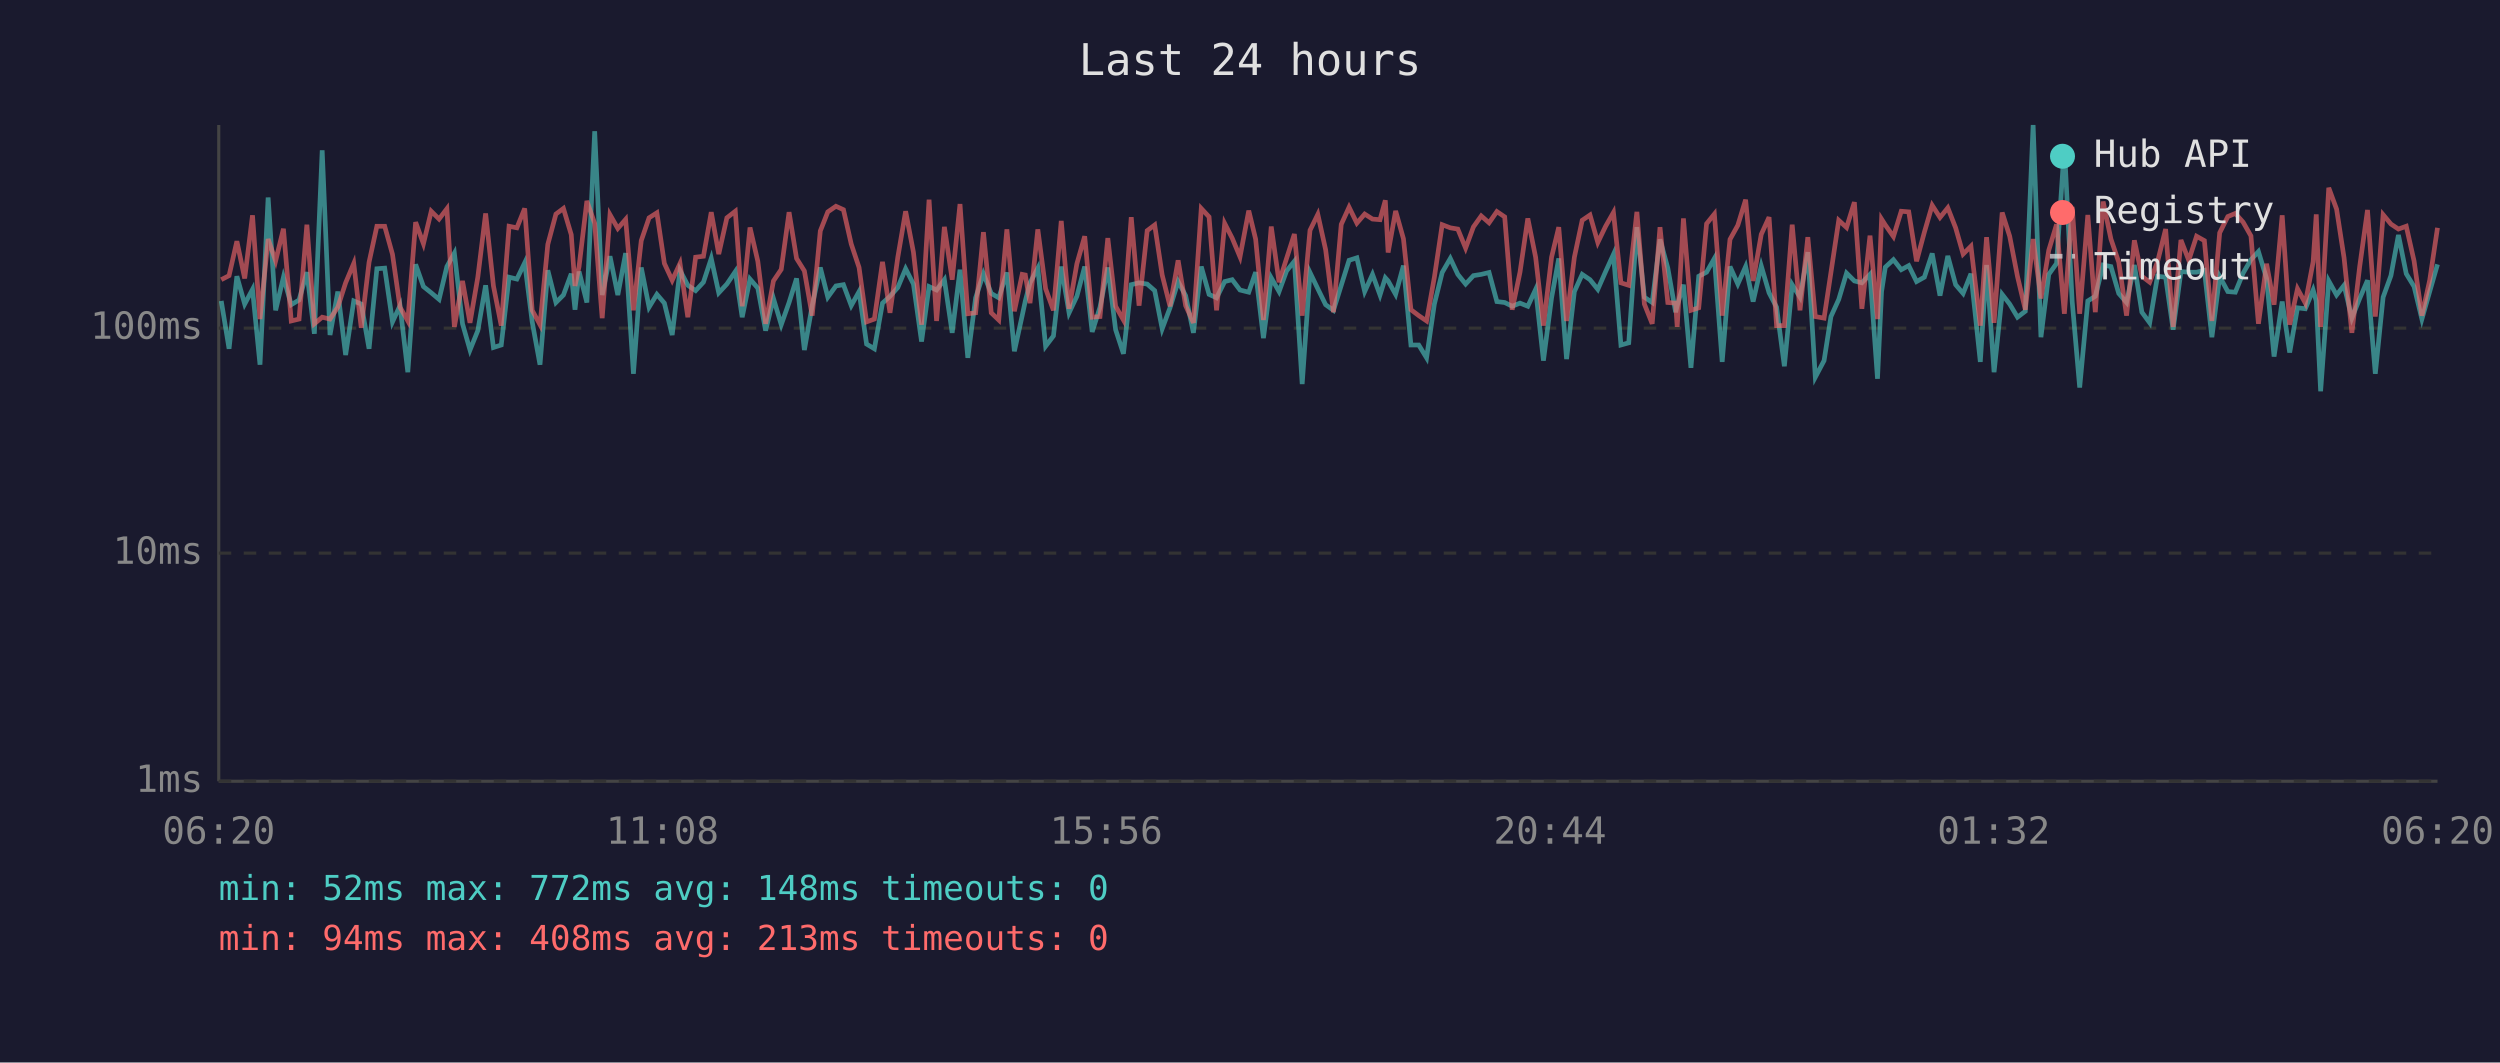
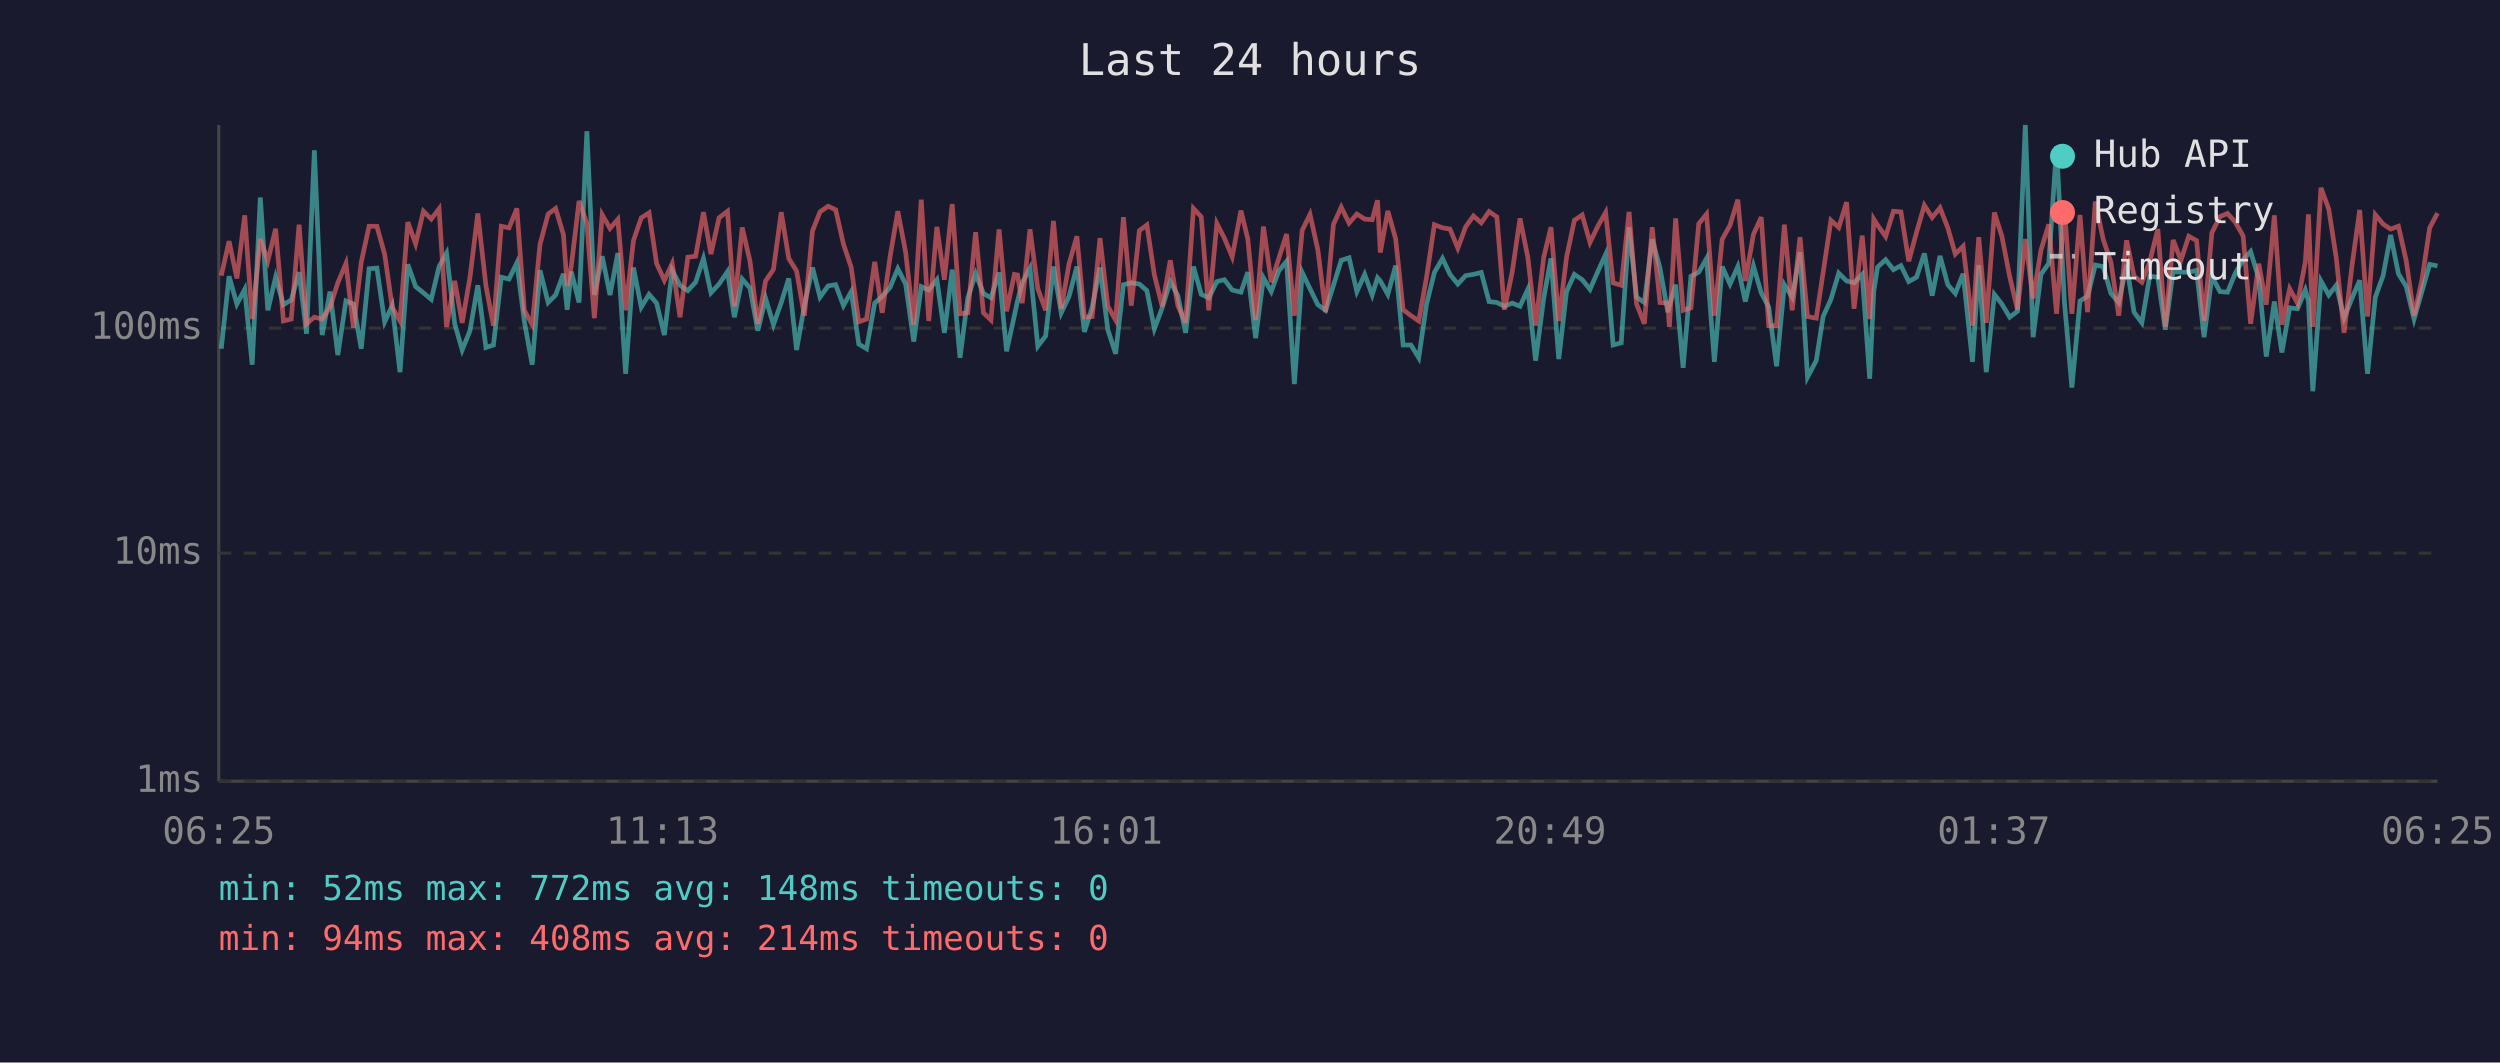
<svg xmlns="http://www.w3.org/2000/svg" viewBox="0 0 800 340" font-family="monospace" font-size="12">
  <rect width="800" height="340" fill="#1a1a2e" />
  <text x="400" y="24" fill="#e0e0e0" font-size="14" text-anchor="middle">Last 24 hours</text>
  <line x1="70" y1="40" x2="70" y2="250" stroke="#444" stroke-width="1" />
  <line x1="70" y1="250" x2="780" y2="250" stroke="#444" stroke-width="1" />
  <line x1="70" y1="250" x2="780" y2="250" stroke="#333" stroke-width="1" stroke-dasharray="4" />
  <text x="65" y="250" fill="#888" text-anchor="end" dominant-baseline="middle">1ms</text>
  <line x1="70" y1="177" x2="780" y2="177" stroke="#333" stroke-width="1" stroke-dasharray="4" />
  <text x="65" y="177" fill="#888" text-anchor="end" dominant-baseline="middle">10ms</text>
  <line x1="70" y1="105" x2="780" y2="105" stroke="#333" stroke-width="1" stroke-dasharray="4" />
  <text x="65" y="105" fill="#888" text-anchor="end" dominant-baseline="middle">100ms</text>
-   <text x="70" y="270" fill="#888" text-anchor="middle">06:20</text>
-   <text x="212" y="270" fill="#888" text-anchor="middle">11:08</text>
-   <text x="354" y="270" fill="#888" text-anchor="middle">15:56</text>
-   <text x="496" y="270" fill="#888" text-anchor="middle">20:44</text>
-   <text x="638" y="270" fill="#888" text-anchor="middle">01:32</text>
-   <text x="780" y="270" fill="#888" text-anchor="middle">06:20</text>
-   <polyline points="70.8,96.3 73.3,111.6 75.8,88.4 78.3,97.3 80.8,92.6 83.2,116.7 85.8,63.2 88.2,99.3 90.7,88.7 93.2,97.5 95.7,96.0 98.2,87.1 100.6,106.8 103.1,48.1 105.6,107.2 108.1,93.3 110.6,113.6 113.2,96.3 115.6,97.3 118.1,111.6 120.6,86.0 123.1,85.8 125.6,103.0 128.0,97.8 130.5,119.1 133.0,84.6 135.5,91.7 138.0,93.7 140.5,95.8 143.0,85.3 145.4,81.0 148.0,103.6 150.4,112.0 152.9,105.8 155.4,91.3 157.9,111.2 160.4,110.4 162.9,88.7 165.4,89.3 167.9,84.1 170.3,103.0 172.8,116.7 175.3,86.5 177.9,96.8 180.3,94.4 182.8,87.6 184.0,99.1 185.3,86.9 187.8,96.8 190.3,42.0 192.7,94.4 195.2,82.0 197.7,94.4 200.2,81.0 202.7,119.6 205.2,85.6 207.7,98.3 210.2,94.2 212.6,97.0 215.1,107.2 217.6,86.5 220.1,91.3 222.6,93.0 225.1,90.3 227.6,82.7 230.0,93.7 232.6,90.9 235.3,86.9 237.5,101.5 240.0,89.3 242.5,92.2 245.0,105.8 247.5,95.5 250.0,103.9 252.5,96.8 254.9,89.1 257.4,112.0 259.9,97.8 262.5,85.6 264.9,95.1 267.5,91.5 269.9,91.1 272.4,97.8 274.9,93.3 277.3,110.1 279.8,111.6 282.4,97.0 284.8,94.8 287.3,92.0 289.8,86.0 292.3,90.9 294.9,109.3 297.3,91.7 299.7,92.8 302.2,89.5 304.7,106.5 307.2,86.3 309.7,114.5 312.2,95.3 314.7,87.6 317.2,93.9 319.6,95.3 322.2,87.2 324.6,112.4 327.1,101.0 328.1,96.3 329.6,90.5 332.1,85.8 334.6,110.8 337.1,107.5 339.6,85.3 342.1,100.1 344.6,94.8 347.1,85.3 349.5,106.2 352.0,98.3 354.5,85.6 357.0,105.5 359.5,113.2 362.0,91.1 364.5,90.5 367.1,90.9 369.5,93.0 371.9,105.2 374.4,98.5 377.0,90.1 379.4,94.6 381.9,106.5 384.4,85.3 386.9,94.2 389.3,95.3 391.9,90.1 394.3,89.5 396.8,92.8 399.6,93.5 401.8,87.1 404.3,108.2 406.8,88.9 409.3,93.3 411.7,86.7 414.2,83.6 416.7,122.9 419.2,87.2 421.7,92.4 424.2,97.5 426.7,99.3 429.2,91.3 431.7,83.3 434.2,82.5 436.7,93.3 439.2,87.8 441.6,94.4 443.3,88.9 444.2,89.9 446.6,94.2 449.1,85.0 451.5,110.4 454.0,110.4 456.5,114.5 459.0,97.3 461.5,87.2 464.1,82.7 466.5,87.8 469.0,90.9 471.5,88.2 474.0,87.8 476.5,87.2 479.0,96.5 481.5,96.8 483.9,98.0 486.4,97.0 488.9,98.0 491.4,92.6 493.9,115.4 496.5,95.3 498.8,82.7 501.3,114.9 503.8,93.3 506.3,87.8 508.8,89.5 511.3,92.6 513.8,86.9 516.3,81.4 518.7,110.4 521.2,109.7 523.8,72.7 526.2,95.1 528.7,96.8 531.2,76.6 533.7,85.8 536.2,99.9 536.7,97.8 538.7,91.1 541.1,117.7 543.6,88.4 546.1,87.1 548.6,82.7 551.1,115.8 553.6,85.3 556.1,90.9 558.6,85.3 561.0,96.5 563.6,85.1 566.1,93.7 568.5,98.3 571.0,117.2 573.5,91.1 576.0,95.1 578.5,80.7 580.9,120.7 583.7,115.4 585.9,101.3 588.4,95.8 590.9,87.4 593.4,89.9 595.8,90.5 598.4,87.8 600.8,121.2 602.1,93.3 603.3,85.5 605.9,83.1 608.4,86.3 610.8,85.0 613.3,90.1 615.8,88.7 618.3,81.1 620.8,94.6 623.3,81.9 625.8,91.1 628.2,93.9 630.7,87.6 633.7,115.8 635.7,84.8 638.1,119.1 640.7,94.2 643.1,97.3 645.6,101.5 648.1,99.6 650.6,40.0 653.1,107.9 655.6,87.8 658.1,84.3 660.6,46.8 663.1,96.5 665.5,124.0 668.1,96.3 670.5,94.8 673.0,84.8 675.5,85.3 678.0,93.9 680.5,96.8 683.0,84.8 685.4,99.9 687.9,103.3 690.4,88.4 693.0,88.7 695.4,105.5 697.9,86.9 700.4,87.1 702.9,87.1 705.4,86.5 707.8,107.9 710.3,88.5 712.9,93.3 715.3,93.5 717.8,87.4 720.3,83.1 722.7,80.5 725.3,89.1 727.7,114.1 730.3,96.5 732.7,112.8 735.2,98.5 737.7,98.8 740.2,92.8 741.2,96.3 742.6,125.2 745.2,89.9 747.7,94.4 750.1,91.3 752.6,101.8 755.1,95.5 757.6,89.7 760.1,119.6 762.6,95.1 765.1,88.2 767.5,75.2 770.0,87.6 772.5,91.7 775.0,102.1 777.5,93.3 780.0,84.6" fill="none" stroke="#4ecdc4" stroke-width="1.5" opacity="0.6" />
-   <polyline points="70.8,89.5 73.3,88.2 75.8,77.2 78.3,89.1 80.8,68.9 83.2,102.1 85.8,76.5 88.2,83.5 90.7,73.2 93.2,102.7 95.7,102.1 98.2,71.9 100.6,103.6 103.1,101.5 105.6,102.1 108.1,98.3 110.6,90.5 113.2,84.3 115.6,104.9 118.1,83.9 120.6,72.4 123.1,72.4 125.6,81.4 128.0,98.3 130.5,102.7 133.0,71.1 135.5,78.0 138.0,67.6 140.5,70.1 143.0,66.8 145.4,104.6 148.0,89.9 150.4,103.3 152.9,88.7 155.4,68.3 157.9,91.5 160.4,104.2 162.9,72.4 165.4,72.9 167.9,66.7 170.3,99.3 172.8,103.9 175.3,78.2 177.9,68.5 180.3,66.7 182.8,75.1 184.0,91.5 185.3,85.3 187.8,64.3 190.3,71.5 192.7,101.8 195.2,68.7 197.7,73.1 200.2,70.2 202.7,99.3 205.2,77.0 207.7,69.7 210.2,68.1 212.6,84.3 215.1,89.7 217.6,84.3 220.1,101.5 222.6,82.3 225.1,82.0 227.6,67.9 230.0,81.3 232.6,69.7 235.3,67.6 237.5,98.0 240.0,72.8 242.5,83.6 245.0,103.6 247.5,89.9 250.0,86.2 252.5,67.9 254.9,82.7 257.4,86.7 259.9,101.0 262.5,73.9 264.9,67.8 267.5,66.0 269.9,67.1 272.4,78.1 274.9,85.6 277.3,103.0 279.8,102.1 282.4,83.8 284.8,100.1 287.3,82.3 289.8,67.6 292.3,80.7 294.9,103.9 297.3,63.9 299.7,102.7 302.2,72.6 304.7,89.5 307.2,65.3 309.7,100.4 312.2,100.1 314.7,74.3 317.2,100.1 319.6,102.4 322.2,73.4 324.6,99.6 327.1,87.8 328.1,88.0 329.6,97.0 332.1,73.4 334.6,92.4 337.1,99.3 339.6,70.7 342.1,98.8 344.6,84.4 347.1,75.6 349.5,101.5 352.0,101.3 354.5,76.2 357.0,98.0 359.5,102.4 362.0,69.5 364.5,97.8 367.1,73.8 369.5,72.0 371.9,88.0 374.4,98.0 377.0,83.3 379.4,97.8 381.9,103.3 384.4,66.7 386.9,69.4 389.3,99.3 391.9,71.5 394.3,76.2 396.8,82.2 399.6,67.4 401.8,76.5 404.3,102.4 406.8,72.5 409.3,90.3 411.7,82.7 414.2,74.9 416.7,101.0 419.2,73.7 421.7,68.6 424.2,79.9 426.7,99.9 429.2,71.8 431.7,66.3 434.2,71.4 436.7,68.5 439.2,70.1 441.6,70.3 443.3,64.1 444.2,80.8 446.6,67.5 449.1,76.4 451.5,99.1 454.0,101.0 456.5,102.7 459.0,88.7 461.5,71.9 464.1,72.9 466.5,73.3 469.0,79.4 471.5,72.6 474.0,69.1 476.5,71.3 479.0,67.7 481.5,69.4 483.9,99.1 486.4,87.1 488.9,69.9 491.4,82.3 493.9,104.2 496.5,82.3 498.8,72.7 501.3,102.7 503.8,82.3 506.3,70.5 508.8,68.8 511.3,77.6 513.8,72.4 516.3,68.0 518.7,90.5 521.2,91.3 523.8,67.8 526.2,97.3 528.7,103.6 531.2,72.7 533.7,96.8 536.2,97.0 536.7,104.6 538.7,69.9 541.1,99.3 543.6,98.5 546.1,71.6 548.6,68.5 551.1,101.0 553.6,76.6 556.1,72.1 558.6,63.9 561.0,89.9 563.6,75.0 566.1,69.5 568.5,104.2 571.0,104.2 573.5,71.9 576.0,99.3 578.5,75.9 580.9,101.3 583.7,101.8 585.9,87.2 588.4,70.5 590.9,72.8 593.4,64.7 595.8,98.8 598.4,75.4 600.8,102.1 602.1,70.1 603.3,72.0 605.9,75.7 608.4,67.6 610.8,67.8 613.3,83.6 615.8,74.3 618.3,65.7 620.8,69.6 623.3,66.5 625.8,72.9 628.2,81.3 630.7,78.8 633.7,104.2 635.7,75.9 638.1,103.3 640.7,68.0 643.1,75.6 645.6,88.5 648.1,99.1 650.6,76.5 653.1,95.5 655.6,80.1 658.1,71.8 660.6,100.4 663.1,66.2 665.5,100.4 668.1,68.8 670.5,99.9 673.0,64.5 675.5,76.5 678.0,83.9 680.5,101.0 683.0,76.9 685.4,88.4 687.9,90.3 690.4,83.8 693.0,73.3 695.4,104.6 697.9,76.8 700.4,83.3 702.9,75.6 705.4,77.0 707.8,102.7 710.3,74.5 712.9,69.3 715.3,68.3 717.8,71.1 720.3,75.5 722.7,103.6 725.3,84.4 727.7,97.5 730.3,68.9 732.7,103.9 735.2,92.4 737.7,97.0 740.2,83.8 741.2,68.6 742.6,104.6 745.2,60.1 747.7,66.9 750.1,82.5 752.6,106.5 755.1,85.3 757.6,67.2 760.1,101.3 762.6,68.7 765.1,71.7 767.5,73.3 770.0,72.4 772.5,83.5 775.0,101.0 777.5,89.7 780.0,72.9" fill="none" stroke="#ff6b6b" stroke-width="1.5" opacity="0.6" />
+   <text x="70" y="270" fill="#888" text-anchor="middle">06:25</text>
+   <text x="212" y="270" fill="#888" text-anchor="middle">11:13</text>
+   <text x="354" y="270" fill="#888" text-anchor="middle">16:01</text>
+   <text x="496" y="270" fill="#888" text-anchor="middle">20:49</text>
+   <text x="638" y="270" fill="#888" text-anchor="middle">01:37</text>
+   <text x="780" y="270" fill="#888" text-anchor="middle">06:25</text>
+   <polyline points="70.8,111.6 73.3,88.4 75.8,97.3 78.3,92.6 80.7,116.7 83.3,63.2 85.7,99.3 88.2,88.7 90.7,97.5 93.2,96.0 95.7,87.1 98.1,106.8 100.6,48.1 103.1,107.2 105.6,93.3 108.1,113.6 110.7,96.3 113.1,97.3 115.6,111.6 118.1,86.0 120.6,85.8 123.1,103.0 125.5,97.8 128.0,119.1 130.5,84.6 133.0,91.7 135.5,93.7 138.0,95.8 140.5,85.3 142.9,81.0 145.5,103.6 147.9,112.0 150.4,105.8 152.9,91.3 155.5,111.2 157.9,110.4 160.4,88.7 162.9,89.3 165.4,84.1 167.8,103.0 170.3,116.7 172.8,86.5 175.4,96.8 177.8,94.4 180.3,87.6 181.5,99.1 182.8,86.9 185.3,96.8 187.8,42.0 190.2,94.4 192.7,82.0 195.2,94.4 197.7,81.0 200.2,119.6 202.7,85.6 205.2,98.3 207.7,94.2 210.1,97.0 212.6,107.2 215.1,86.5 217.6,91.3 220.1,93.0 222.6,90.3 225.1,82.7 227.5,93.7 230.1,90.9 232.8,86.9 235.0,101.5 237.5,89.3 240.0,92.2 242.5,105.8 245.0,95.5 247.5,103.9 250.0,96.8 252.4,89.1 254.9,112.0 257.4,97.8 260.0,85.6 262.4,95.1 265.0,91.5 267.4,91.1 269.9,97.8 272.4,93.3 274.8,110.1 277.3,111.6 279.9,97.0 282.3,94.8 284.8,92.0 287.3,86.0 289.8,90.9 292.4,109.3 294.8,91.7 297.2,92.8 299.8,89.5 302.2,106.5 304.7,86.3 307.2,114.5 309.7,95.3 312.2,87.6 314.7,93.9 317.1,95.3 319.7,87.2 322.1,112.4 324.6,101.0 325.6,96.3 327.1,90.5 329.6,85.8 332.1,110.8 334.6,107.5 337.1,85.3 339.6,100.1 342.1,94.8 344.6,85.3 347.0,106.2 349.5,98.3 352.0,85.6 354.5,105.5 357.0,113.2 359.5,91.1 362.0,90.5 364.6,90.9 367.0,93.0 369.4,105.2 371.9,98.5 374.5,90.1 376.9,94.6 379.4,106.5 381.9,85.3 384.4,94.2 386.8,95.3 389.4,90.1 391.8,89.5 394.3,92.8 397.1,93.5 399.3,87.1 401.8,108.2 404.3,88.9 406.8,93.3 409.2,86.7 411.7,83.6 414.2,122.9 416.7,87.2 419.2,92.4 421.7,97.5 424.2,99.3 426.7,91.3 429.2,83.3 431.7,82.5 434.2,93.3 436.7,87.8 439.1,94.4 440.8,88.9 441.7,89.9 444.1,94.2 446.6,85.0 449.0,110.4 451.5,110.4 454.0,114.5 456.5,97.3 459.0,87.2 461.6,82.7 464.0,87.8 466.5,90.9 469.0,88.2 471.5,87.8 474.0,87.2 476.5,96.5 479.0,96.8 481.4,98.0 483.9,97.0 486.4,98.0 488.9,92.6 491.4,115.4 494.0,95.3 496.3,82.7 498.8,114.9 501.3,93.3 503.8,87.8 506.3,89.5 508.8,92.6 511.3,86.9 513.8,81.4 516.2,110.4 518.8,109.7 521.3,72.7 523.7,95.1 526.2,96.8 528.7,76.6 531.2,85.8 533.7,99.9 534.2,97.8 536.2,91.1 538.6,117.7 541.1,88.4 543.6,87.1 546.1,82.7 548.6,115.8 551.1,85.3 553.6,90.9 556.1,85.3 558.5,96.5 561.1,85.1 563.6,93.7 566.0,98.3 568.5,117.2 571.0,91.1 573.5,95.1 576.0,80.7 578.4,120.7 581.2,115.4 583.4,101.3 585.9,95.8 588.4,87.4 590.9,89.9 593.3,90.5 595.9,87.8 598.3,121.2 599.6,93.3 600.8,85.5 603.4,83.1 605.9,86.3 608.3,85.0 610.8,90.1 613.3,88.7 615.8,81.1 618.3,94.6 620.8,81.9 623.3,91.1 625.7,93.9 628.2,87.6 631.2,115.8 633.2,84.8 635.6,119.1 638.2,94.2 640.6,97.3 643.1,101.5 645.6,99.6 648.1,40.0 650.6,107.9 653.1,87.8 655.6,84.3 658.1,46.8 660.6,96.5 663.0,124.0 665.6,96.3 668.0,94.8 670.5,84.8 673.0,85.3 675.5,93.9 678.0,96.8 680.5,84.8 682.9,99.9 685.4,103.3 687.9,88.4 690.5,88.7 692.9,105.5 695.4,86.9 697.9,87.1 700.4,87.1 702.9,86.5 705.3,107.9 707.8,88.5 710.4,93.3 712.8,93.5 715.3,87.4 717.8,83.1 720.2,80.5 722.8,89.1 725.2,114.1 727.8,96.5 730.2,112.8 732.7,98.5 735.2,98.8 737.7,92.8 738.7,96.3 740.1,125.2 742.7,89.9 745.2,94.4 747.6,91.3 750.1,101.8 752.6,95.5 755.1,89.7 757.6,119.6 760.1,95.1 762.6,88.2 765.0,75.2 767.5,87.6 770.0,91.7 772.5,102.1 775.0,93.3 777.5,84.6 780.0,85.1" fill="none" stroke="#4ecdc4" stroke-width="1.5" opacity="0.6" />
+   <polyline points="70.8,88.2 73.3,77.2 75.8,89.1 78.3,68.9 80.7,102.1 83.3,76.5 85.7,83.5 88.2,73.2 90.7,102.7 93.2,102.1 95.7,71.9 98.1,103.6 100.6,101.5 103.1,102.1 105.6,98.3 108.1,90.5 110.7,84.3 113.1,104.9 115.6,83.9 118.1,72.4 120.6,72.4 123.1,81.4 125.5,98.3 128.0,102.7 130.5,71.1 133.0,78.0 135.5,67.6 138.0,70.1 140.5,66.8 142.9,104.6 145.5,89.9 147.9,103.3 150.4,88.7 152.9,68.3 155.5,91.5 157.9,104.2 160.4,72.4 162.9,72.9 165.4,66.7 167.8,99.3 170.3,103.9 172.8,78.2 175.4,68.5 177.8,66.7 180.3,75.1 181.5,91.5 182.8,85.3 185.3,64.3 187.8,71.5 190.2,101.8 192.7,68.7 195.2,73.1 197.7,70.2 200.2,99.3 202.7,77.0 205.2,69.7 207.7,68.1 210.1,84.3 212.6,89.7 215.1,84.3 217.6,101.5 220.1,82.3 222.6,82.0 225.1,67.9 227.5,81.3 230.1,69.7 232.8,67.6 235.0,98.0 237.5,72.8 240.0,83.6 242.5,103.6 245.0,89.9 247.5,86.2 250.0,67.9 252.4,82.7 254.9,86.7 257.4,101.0 260.0,73.9 262.4,67.8 265.0,66.0 267.4,67.1 269.9,78.1 272.4,85.6 274.8,103.0 277.3,102.1 279.9,83.8 282.3,100.1 284.8,82.3 287.3,67.6 289.8,80.7 292.4,103.9 294.8,63.9 297.2,102.7 299.8,72.6 302.2,89.5 304.7,65.3 307.2,100.4 309.7,100.1 312.2,74.3 314.7,100.1 317.1,102.4 319.7,73.4 322.1,99.6 324.6,87.8 325.6,88.0 327.1,97.0 329.6,73.4 332.1,92.4 334.6,99.3 337.1,70.7 339.6,98.8 342.1,84.4 344.6,75.6 347.0,101.5 349.5,101.3 352.0,76.2 354.5,98.0 357.0,102.4 359.5,69.5 362.0,97.8 364.6,73.8 367.0,72.0 369.4,88.0 371.9,98.0 374.5,83.3 376.9,97.8 379.4,103.3 381.9,66.7 384.4,69.4 386.8,99.3 389.4,71.5 391.8,76.2 394.3,82.2 397.1,67.4 399.3,76.5 401.8,102.4 404.3,72.5 406.8,90.3 409.2,82.7 411.7,74.9 414.2,101.0 416.7,73.7 419.2,68.6 421.7,79.9 424.2,99.9 426.7,71.8 429.2,66.3 431.7,71.4 434.2,68.5 436.7,70.1 439.1,70.3 440.8,64.1 441.7,80.8 444.1,67.5 446.6,76.4 449.0,99.1 451.5,101.0 454.0,102.7 456.5,88.7 459.0,71.9 461.6,72.9 464.0,73.3 466.5,79.4 469.0,72.6 471.5,69.1 474.0,71.3 476.5,67.7 479.0,69.4 481.4,99.1 483.9,87.1 486.4,69.9 488.9,82.3 491.4,104.2 494.0,82.3 496.3,72.7 498.8,102.7 501.3,82.3 503.8,70.5 506.3,68.8 508.8,77.6 511.3,72.4 513.8,68.0 516.2,90.5 518.8,91.3 521.3,67.8 523.7,97.3 526.2,103.6 528.7,72.7 531.2,96.8 533.7,97.0 534.2,104.6 536.2,69.9 538.6,99.3 541.1,98.5 543.6,71.6 546.1,68.5 548.6,101.0 551.1,76.6 553.6,72.1 556.1,63.9 558.5,89.9 561.1,75.0 563.6,69.5 566.0,104.2 568.5,104.2 571.0,71.9 573.5,99.3 576.0,75.9 578.4,101.3 581.2,101.8 583.4,87.2 585.9,70.5 588.4,72.8 590.9,64.7 593.3,98.8 595.9,75.4 598.3,102.1 599.6,70.1 600.8,72.0 603.4,75.7 605.9,67.6 608.3,67.8 610.8,83.6 613.3,74.3 615.8,65.7 618.3,69.6 620.8,66.5 623.3,72.9 625.7,81.3 628.2,78.8 631.2,104.2 633.2,75.9 635.6,103.3 638.2,68.0 640.6,75.6 643.1,88.5 645.6,99.1 648.1,76.5 650.6,95.5 653.1,80.1 655.6,71.8 658.1,100.4 660.6,66.2 663.0,100.4 665.6,68.8 668.0,99.9 670.5,64.5 673.0,76.5 675.5,83.9 678.0,101.0 680.5,76.9 682.9,88.4 685.4,90.3 687.9,83.8 690.5,73.3 692.9,104.6 695.4,76.8 697.9,83.3 700.4,75.6 702.9,77.0 705.3,102.7 707.8,74.5 710.4,69.3 712.8,68.3 715.3,71.1 717.8,75.5 720.2,103.6 722.8,84.4 725.2,97.5 727.8,68.9 730.2,103.9 732.7,92.4 735.2,97.0 737.7,83.8 738.7,68.6 740.1,104.6 742.7,60.1 745.2,66.9 747.6,82.5 750.1,106.5 752.6,85.3 755.1,67.2 757.6,101.3 760.1,68.7 762.6,71.7 765.0,73.3 767.5,72.4 770.0,83.5 772.5,101.0 775.0,89.7 777.5,72.9 780.0,68.2" fill="none" stroke="#ff6b6b" stroke-width="1.5" opacity="0.6" />
  <circle cx="660" cy="50" r="4" fill="#4ecdc4" />
  <text x="670" y="50" fill="#e0e0e0" dominant-baseline="middle">Hub API</text>
  <circle cx="660" cy="68" r="4" fill="#ff6b6b" />
  <text x="670" y="68" fill="#e0e0e0" dominant-baseline="middle">Registry</text>
  <line x1="656" y1="82" x2="664" y2="82" stroke="#e0e0e0" stroke-width="1.5" stroke-dasharray="4,3" opacity="0.7" />
  <text x="670" y="86" fill="#e0e0e0" dominant-baseline="middle">Timeout</text>
  <text x="70" y="288" fill="#4ecdc4" font-size="11">min: 52ms  max: 772ms  avg: 148ms  timeouts: 0</text>
-   <text x="70" y="304" fill="#ff6b6b" font-size="11">min: 94ms  max: 408ms  avg: 213ms  timeouts: 0</text>
+   <text x="70" y="304" fill="#ff6b6b" font-size="11">min: 94ms  max: 408ms  avg: 214ms  timeouts: 0</text>
</svg>
